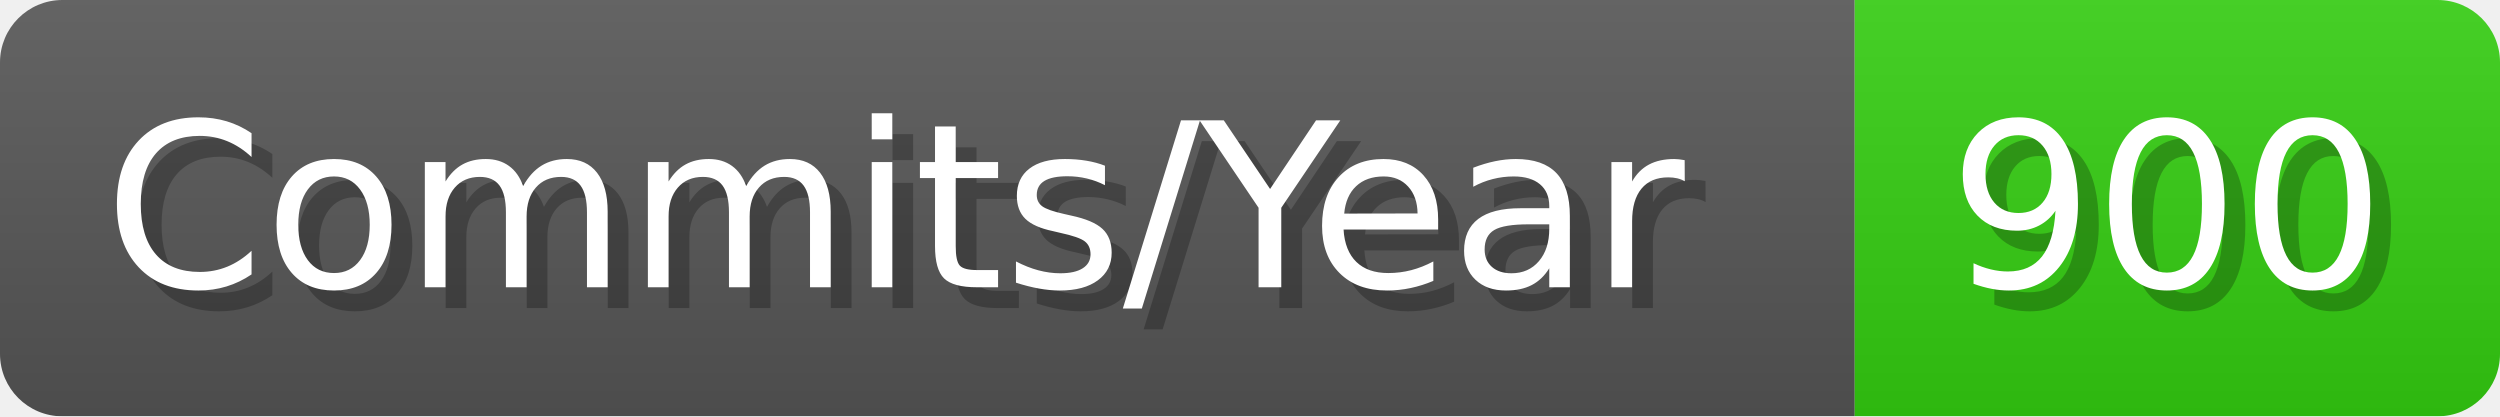
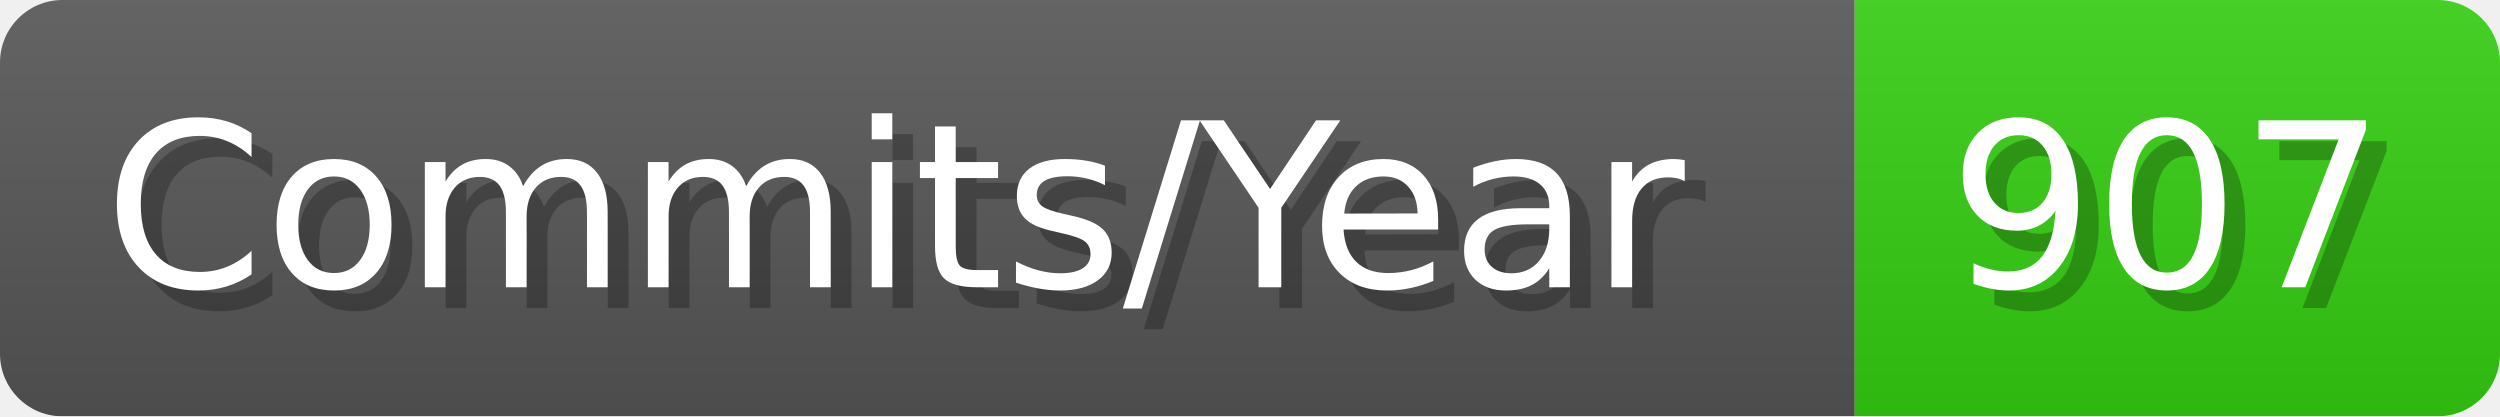
- <svg xmlns="http://www.w3.org/2000/svg" width="120.1" height="20" viewBox="0 0 1201 200" role="img" aria-label="Commits/Year: 900">
+ <svg xmlns="http://www.w3.org/2000/svg" width="120.1" height="20" viewBox="0 0 1201 200" role="img" aria-label="Commits/Year: 907">
  <linearGradient id="aUPdi" x2="0" y2="100%">
    <stop offset="0" stop-opacity=".1" stop-color="#EEE" />
    <stop offset="1" stop-opacity=".1" />
  </linearGradient>
  <mask id="WfAiQ">
    <rect width="1201" height="200" rx="30" fill="#FFF" />
  </mask>
  <g mask="url(#WfAiQ)">
    <rect width="891" height="200" fill="#555" />
    <rect width="310" height="200" fill="#3C1" x="891" />
    <rect width="1201" height="200" fill="url(#aUPdi)" />
  </g>
  <g aria-hidden="true" fill="#fff" text-anchor="start" font-family="Verdana,DejaVu Sans,sans-serif" font-size="110">
    <text x="60" y="148" textLength="791" fill="#000" opacity="0.25">Commits/Year</text>
    <text x="50" y="138" textLength="791">Commits/Year</text>
-     <text x="946" y="148" textLength="210" fill="#000" opacity="0.25">900</text>
-     <text x="936" y="138" textLength="210">900</text>
+     <text x="946" y="148" textLength="210" fill="#000" opacity="0.25">907</text>
+     <text x="936" y="138" textLength="210">907</text>
  </g>
</svg>
